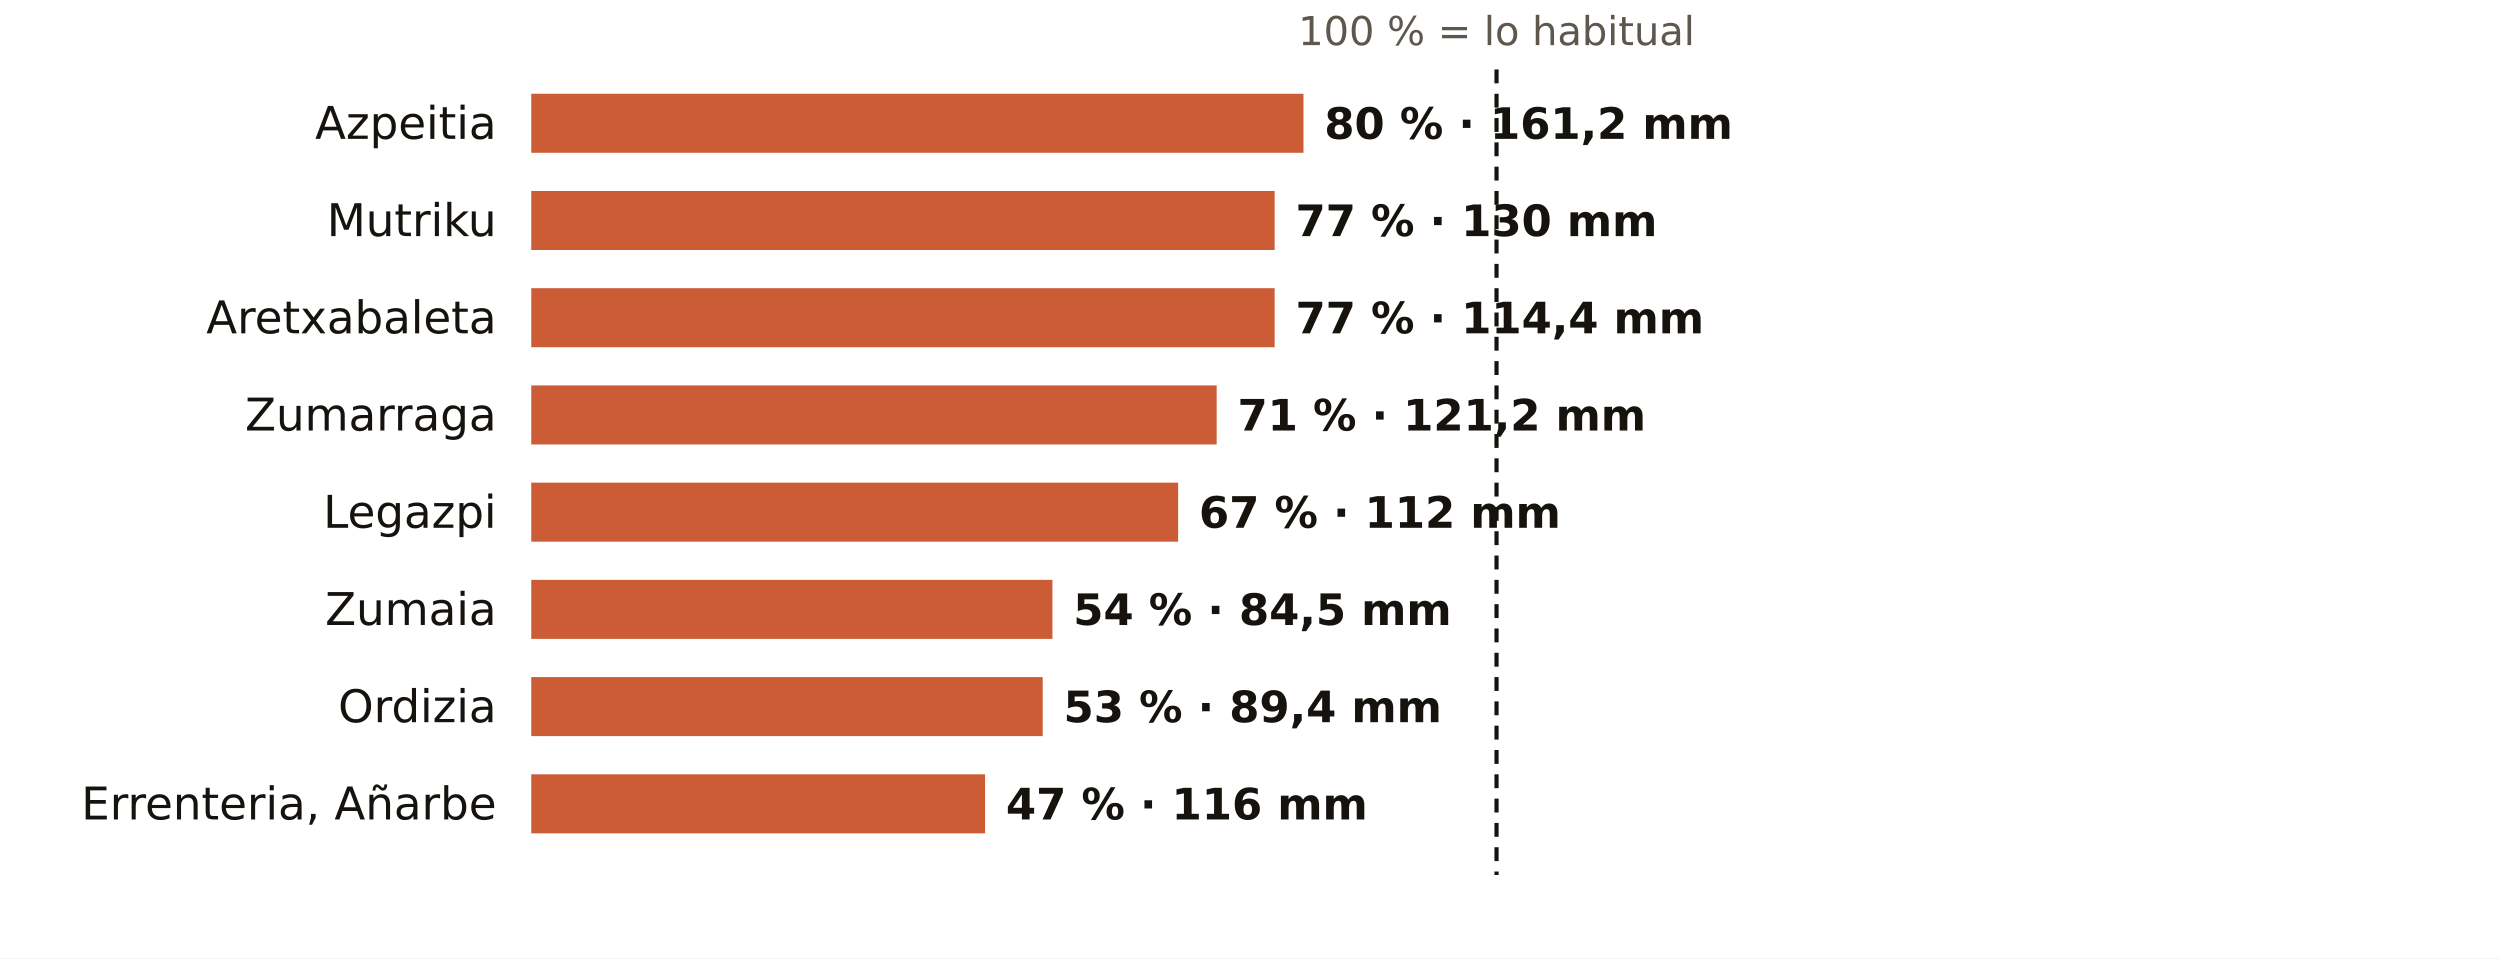
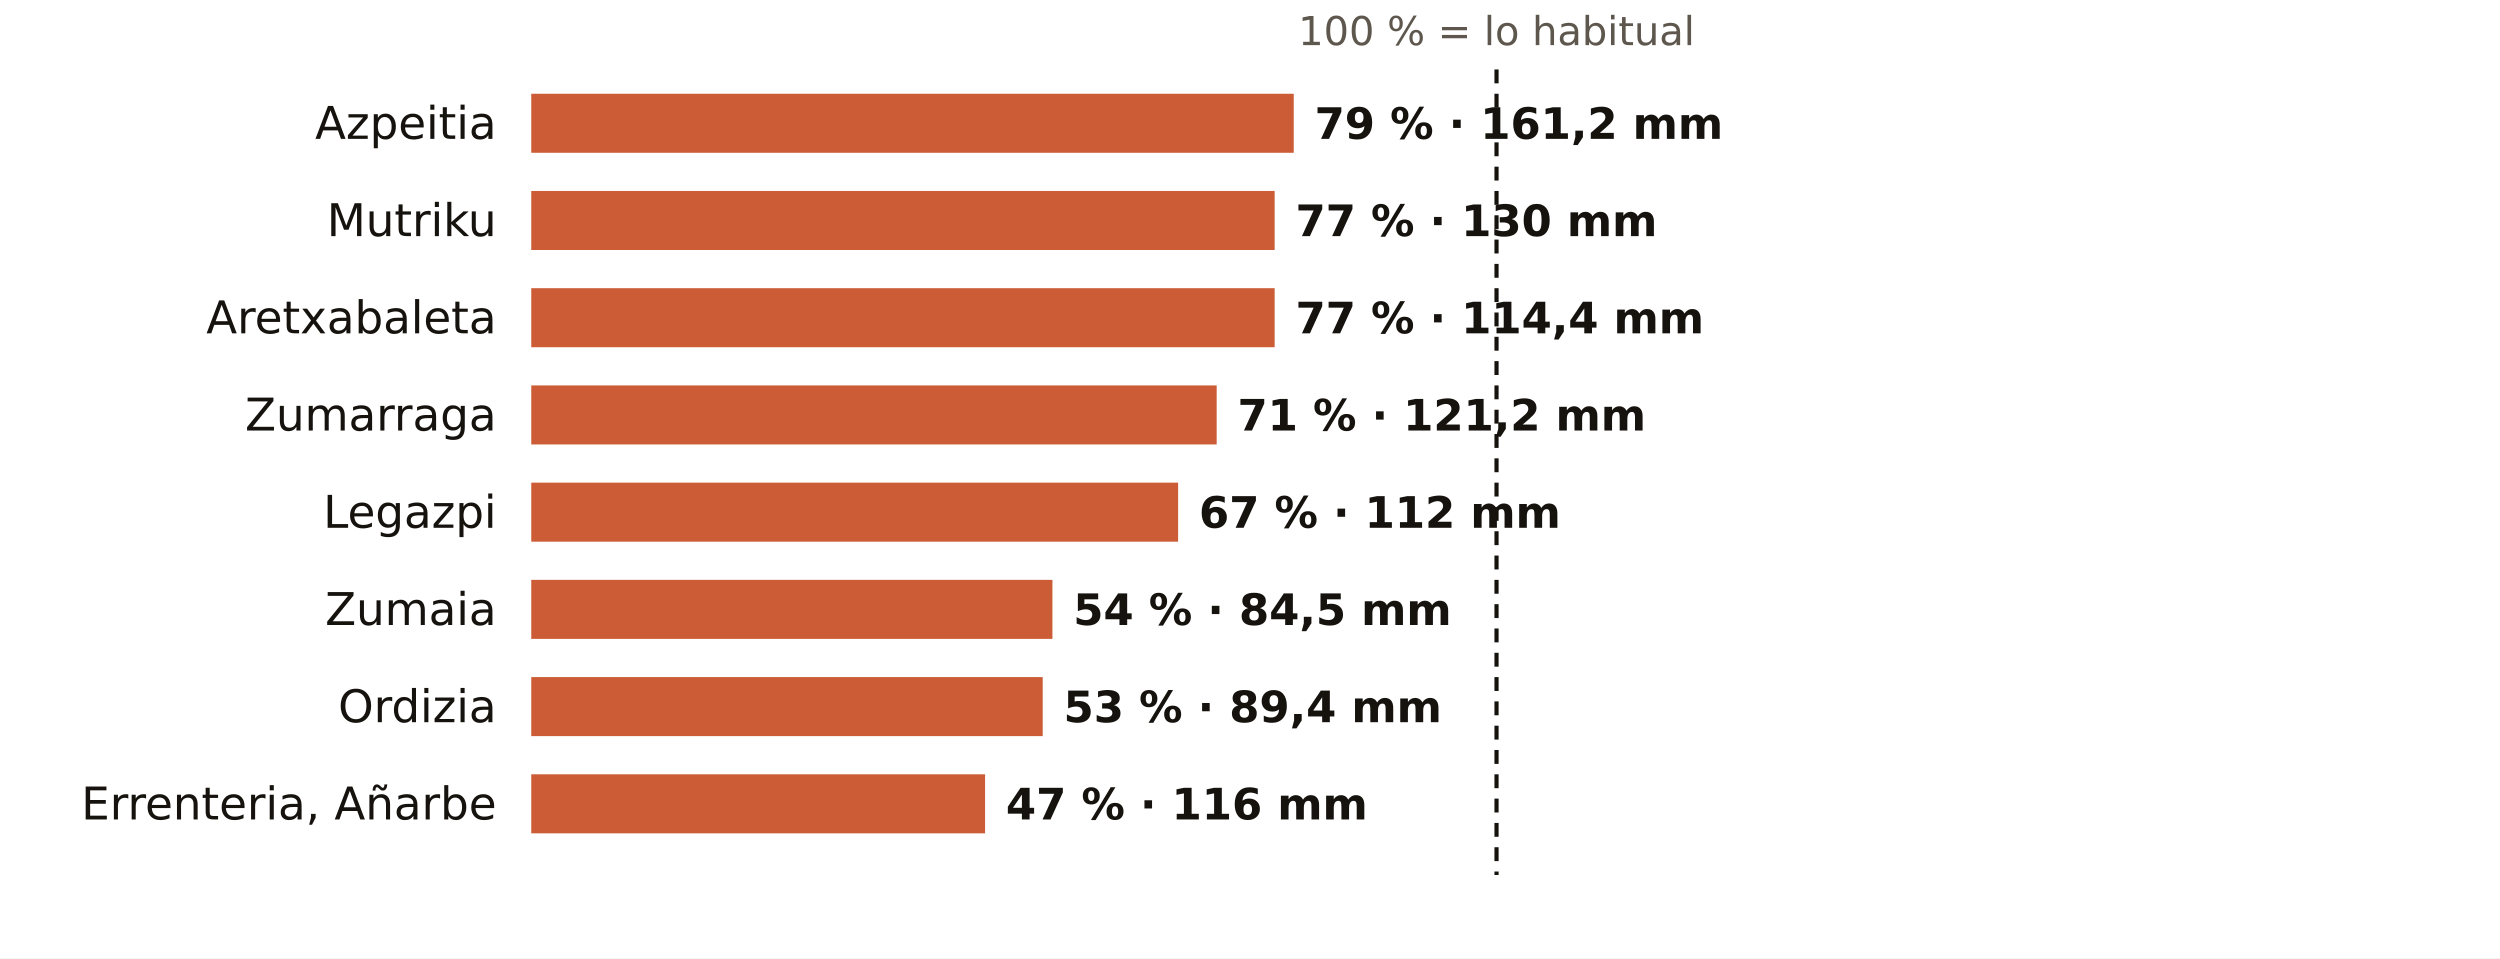
<svg xmlns="http://www.w3.org/2000/svg" viewBox="0 0 720 276" width="720" height="276" role="img" aria-label="El otoño en los pluviómetros de AEMET de Gipuzkoa: % de lo habitual">
  <rect width="720" height="276" fill="#FFFFFF" />
  <text x="431.0" y="13.0" font-size="11.5" fill="#5E574E" text-anchor="middle" font-weight="400" font-family="Public Sans, DejaVu Sans, Arial, sans-serif">100 % = lo habitual</text>
  <text x="143.0" y="40.0" font-size="13" fill="#16130F" text-anchor="end" font-weight="500" font-family="Public Sans, DejaVu Sans, Arial, sans-serif">Azpeitia</text>
-   <rect x="153" y="27" width="222.4" height="17" fill="#C4461A" opacity="0.88" />
-   <text x="381.4" y="40.0" font-size="12.5" fill="#16130F" text-anchor="start" font-weight="600" font-family="Public Sans, DejaVu Sans, Arial, sans-serif">80 % · 161,2 mm</text>
+   <rect x="153" y="27" width="219.6" height="17" fill="#C4461A" opacity="0.88" />
+   <text x="378.6" y="40.0" font-size="12.5" fill="#16130F" text-anchor="start" font-weight="600" font-family="Public Sans, DejaVu Sans, Arial, sans-serif">79 % · 161,2 mm</text>
  <text x="143.0" y="68.0" font-size="13" fill="#16130F" text-anchor="end" font-weight="500" font-family="Public Sans, DejaVu Sans, Arial, sans-serif">Mutriku</text>
  <rect x="153" y="55" width="214.1" height="17" fill="#C4461A" opacity="0.88" />
  <text x="373.1" y="68.0" font-size="12.5" fill="#16130F" text-anchor="start" font-weight="600" font-family="Public Sans, DejaVu Sans, Arial, sans-serif">77 % · 130 mm</text>
  <text x="143.0" y="96.0" font-size="13" fill="#16130F" text-anchor="end" font-weight="500" font-family="Public Sans, DejaVu Sans, Arial, sans-serif">Aretxabaleta</text>
  <rect x="153" y="83" width="214.1" height="17" fill="#C4461A" opacity="0.88" />
  <text x="373.1" y="96.0" font-size="12.5" fill="#16130F" text-anchor="start" font-weight="600" font-family="Public Sans, DejaVu Sans, Arial, sans-serif">77 % · 114,4 mm</text>
  <text x="143.0" y="124.0" font-size="13" fill="#16130F" text-anchor="end" font-weight="500" font-family="Public Sans, DejaVu Sans, Arial, sans-serif">Zumarraga</text>
  <rect x="153" y="111" width="197.4" height="17" fill="#C4461A" opacity="0.88" />
  <text x="356.4" y="124.0" font-size="12.5" fill="#16130F" text-anchor="start" font-weight="600" font-family="Public Sans, DejaVu Sans, Arial, sans-serif">71 % · 121,2 mm</text>
  <text x="143.0" y="152.0" font-size="13" fill="#16130F" text-anchor="end" font-weight="500" font-family="Public Sans, DejaVu Sans, Arial, sans-serif">Legazpi</text>
  <rect x="153" y="139" width="186.3" height="17" fill="#C4461A" opacity="0.88" />
  <text x="345.3" y="152.0" font-size="12.5" fill="#16130F" text-anchor="start" font-weight="600" font-family="Public Sans, DejaVu Sans, Arial, sans-serif">67 % · 112 mm</text>
  <text x="143.0" y="180.0" font-size="13" fill="#16130F" text-anchor="end" font-weight="500" font-family="Public Sans, DejaVu Sans, Arial, sans-serif">Zumaia</text>
  <rect x="153" y="167" width="150.1" height="17" fill="#C4461A" opacity="0.88" />
  <text x="309.1" y="180.0" font-size="12.5" fill="#16130F" text-anchor="start" font-weight="600" font-family="Public Sans, DejaVu Sans, Arial, sans-serif">54 % · 84,5 mm</text>
  <text x="143.0" y="208.0" font-size="13" fill="#16130F" text-anchor="end" font-weight="500" font-family="Public Sans, DejaVu Sans, Arial, sans-serif">Ordizia</text>
  <rect x="153" y="195" width="147.3" height="17" fill="#C4461A" opacity="0.88" />
  <text x="306.3" y="208.0" font-size="12.5" fill="#16130F" text-anchor="start" font-weight="600" font-family="Public Sans, DejaVu Sans, Arial, sans-serif">53 % · 89,4 mm</text>
  <text x="143.0" y="236.0" font-size="13" fill="#16130F" text-anchor="end" font-weight="500" font-family="Public Sans, DejaVu Sans, Arial, sans-serif">Errenteria, Añarbe</text>
  <rect x="153" y="223" width="130.7" height="17" fill="#C4461A" opacity="0.88" />
  <text x="289.7" y="236.0" font-size="12.5" fill="#16130F" text-anchor="start" font-weight="600" font-family="Public Sans, DejaVu Sans, Arial, sans-serif">47 % · 116 mm</text>
  <line x1="431.0" x2="431.0" y1="20" y2="252" stroke="#16130F" stroke-width="1.2" stroke-dasharray="4 3" />
</svg>
